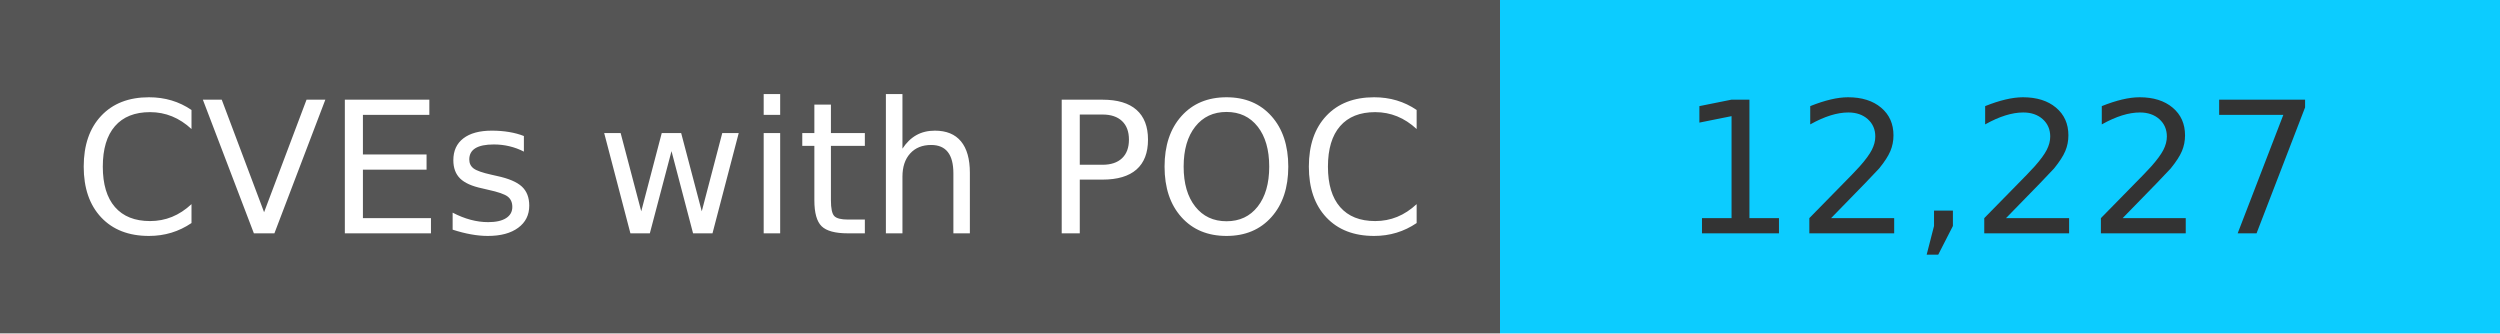
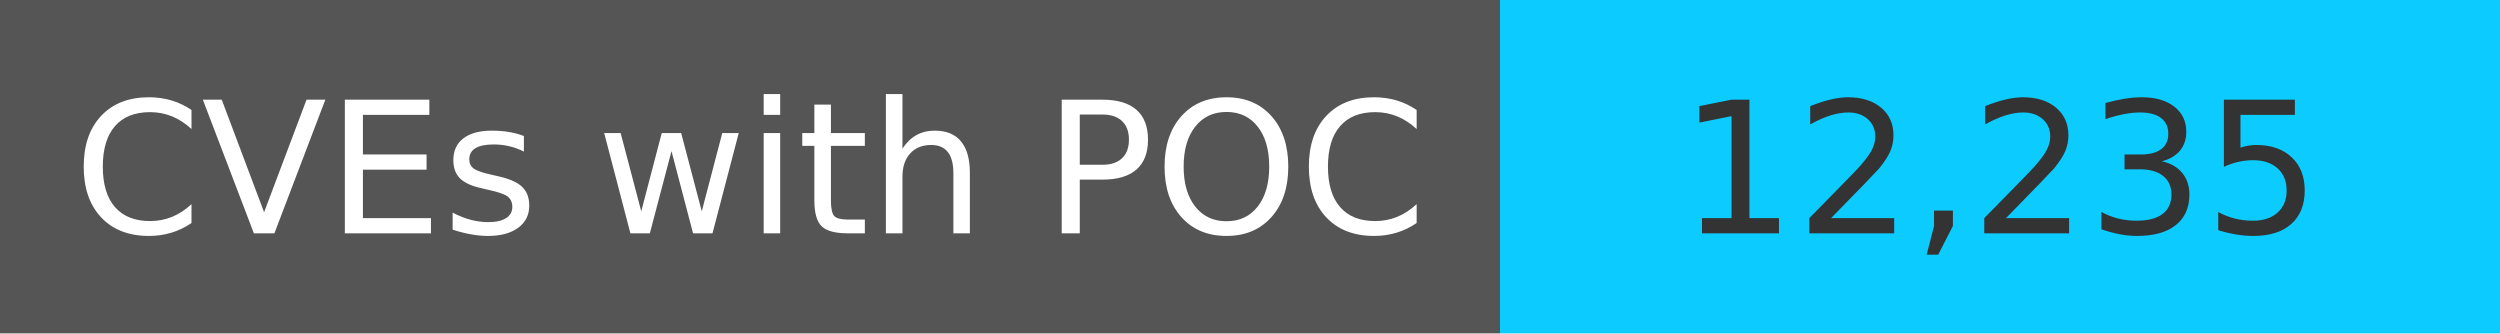
<svg xmlns="http://www.w3.org/2000/svg" width="150" height="20" role="img">
  <linearGradient id="s" x2="0" y2="100%">
    <stop offset="0" stop-color="#bbb" stop-opacity=".1" />
    <stop offset="1" stop-opacity=".1" />
  </linearGradient>
  <g>
    <rect width="90" height="20" fill="#555" />
    <rect x="90" width="267" height="20" fill="#0cccff" />
  </g>
  <g fill="#fff" text-anchor="middle" font-family="Verdana,Geneva,DejaVu Sans,sans-serif" text-rendering="geometricPrecision" font-size="110">
    <text x="450" y="140" transform="scale(.1)" fill="#fff">
            CVEs with POC
        </text>
    <text x="1200" y="140" transform="scale(.1)" fill="#333">
-             12,227
+             12,235
        </text>
  </g>
</svg>
